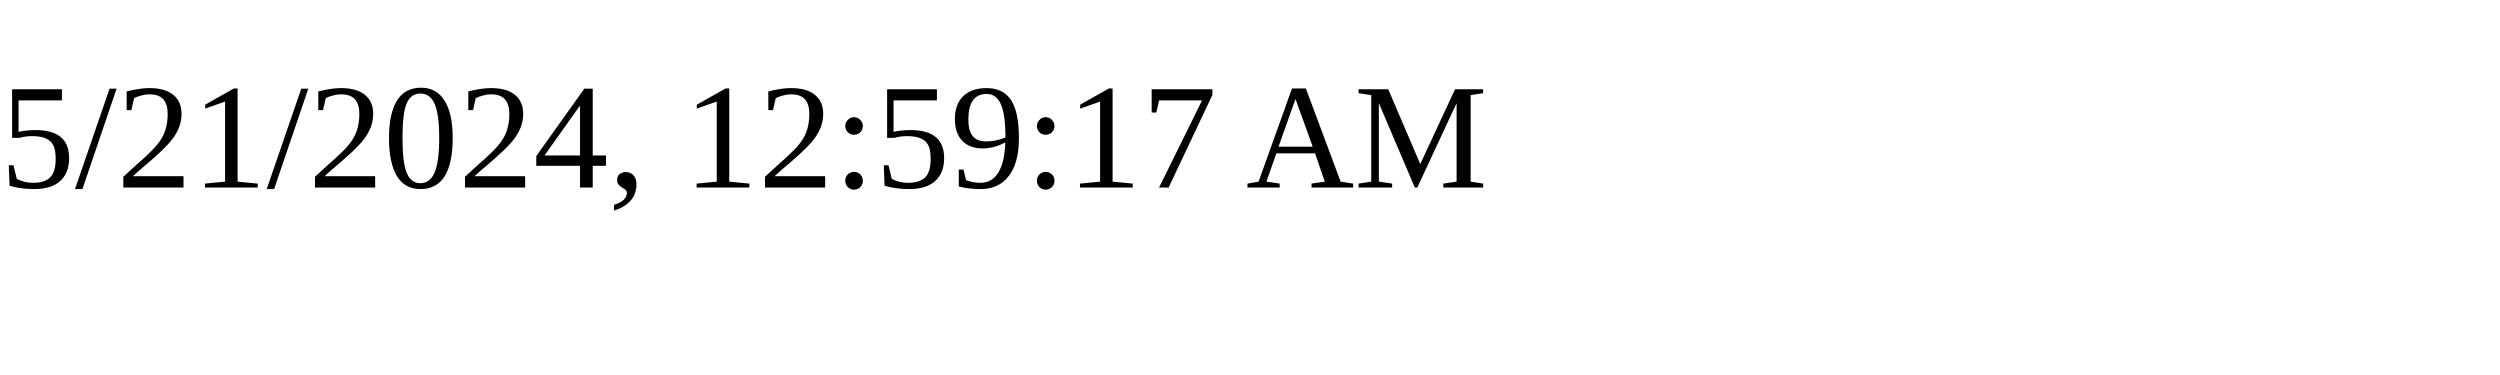
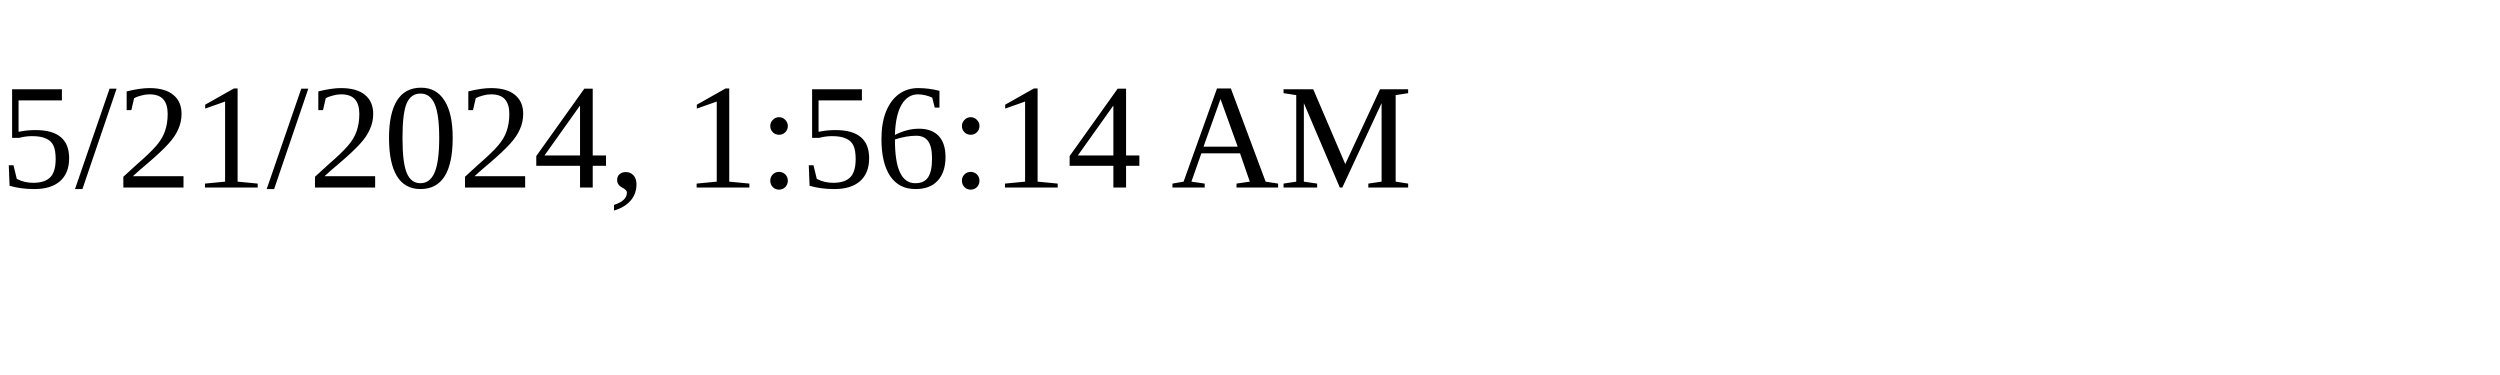
<svg xmlns="http://www.w3.org/2000/svg" height="30" width="200">
-   <text x="0" y="15">5/21/2024, 12:59:17 AM</text>
+   <text x="0" y="15">5/21/2024, 1:56:14 AM</text>
</svg>
